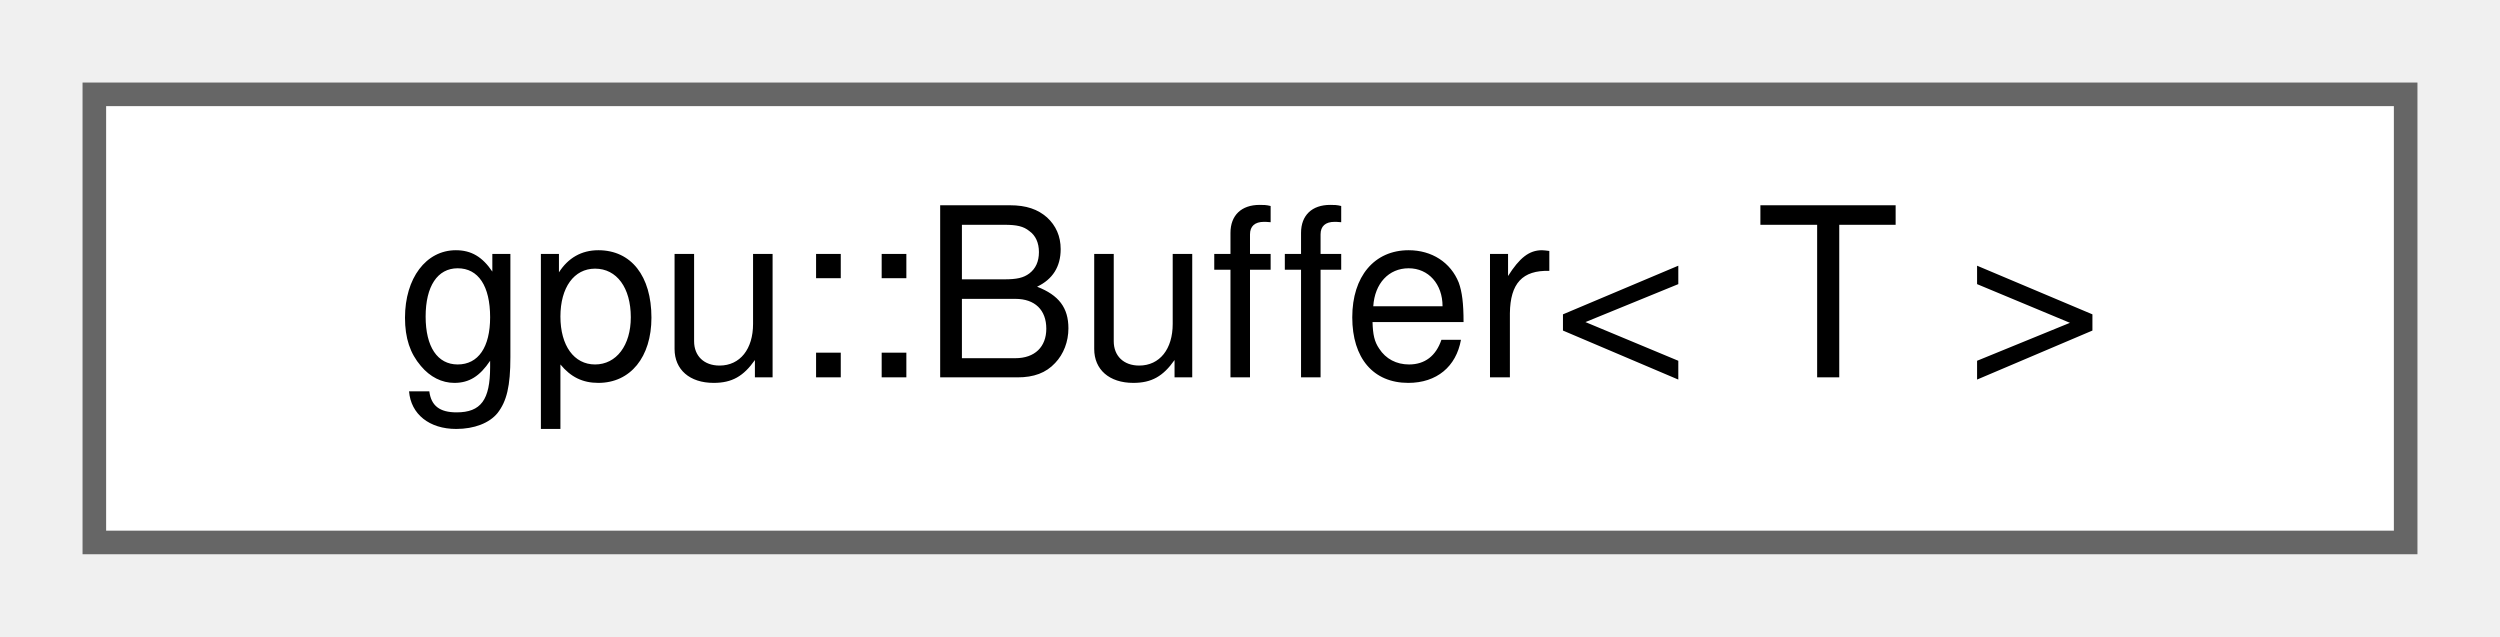
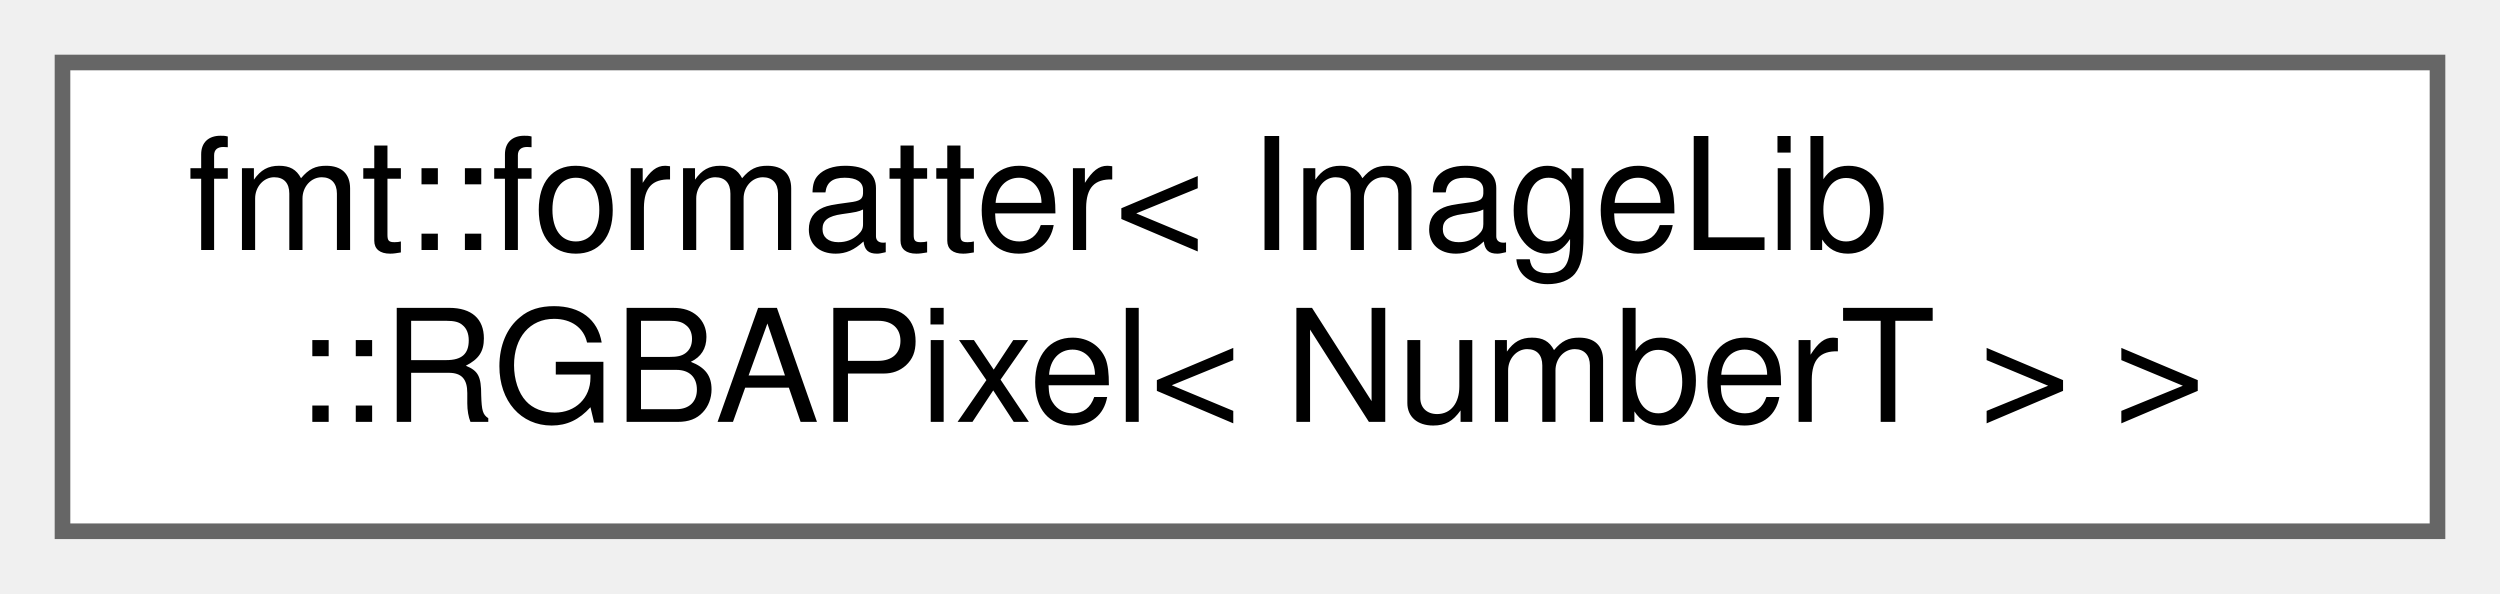
- <svg xmlns="http://www.w3.org/2000/svg" xmlns:xlink="http://www.w3.org/1999/xlink" width="106pt" height="27pt" viewBox="0.00 0.00 106.00 27.00">
-   <g id="graph0" class="graph" transform="scale(1 1) rotate(0) translate(4 23)">
+ <svg xmlns="http://www.w3.org/2000/svg" xmlns:xlink="http://www.w3.org/1999/xlink" width="160pt" height="38pt" viewBox="0.00 0.00 160.00 38.00">
+   <g id="graph0" class="graph" transform="scale(1 1) rotate(0) translate(4 34)">
    <g id="Node000000" class="node">
      <g id="a_Node000000">
-         <a xlink:href="classgpu_1_1Buffer.html" target="_top" xlink:title="RAII wrapper around a wgpu::Buffer with compile-time type safety.">
-           <polygon fill="white" stroke="#666666" points="98,-19 0,-19 0,0 98,0 98,-19" />
-           <text text-anchor="middle" x="49" y="-7" font-family="Helvetica,sans-Serif" font-size="10.00">gpu::Buffer&lt; T &gt;</text>
+         <a xlink:href="structfmt_1_1formatter_3_01ImageLib_1_1RGBAPixel_3_01NumberT_01_4_01_4.html" target="_top" xlink:title=" ">
+           <polygon fill="white" stroke="#666666" points="152,-30 0,-30 0,0 152,0 152,-30" />
+           <text text-anchor="start" x="8" y="-18" font-family="Helvetica,sans-Serif" font-size="10.00">fmt::formatter&lt; ImageLib</text>
+           <text text-anchor="middle" x="76" y="-7" font-family="Helvetica,sans-Serif" font-size="10.00">::RGBAPixel&lt; NumberT &gt; &gt;</text>
        </a>
      </g>
    </g>
  </g>
</svg>
